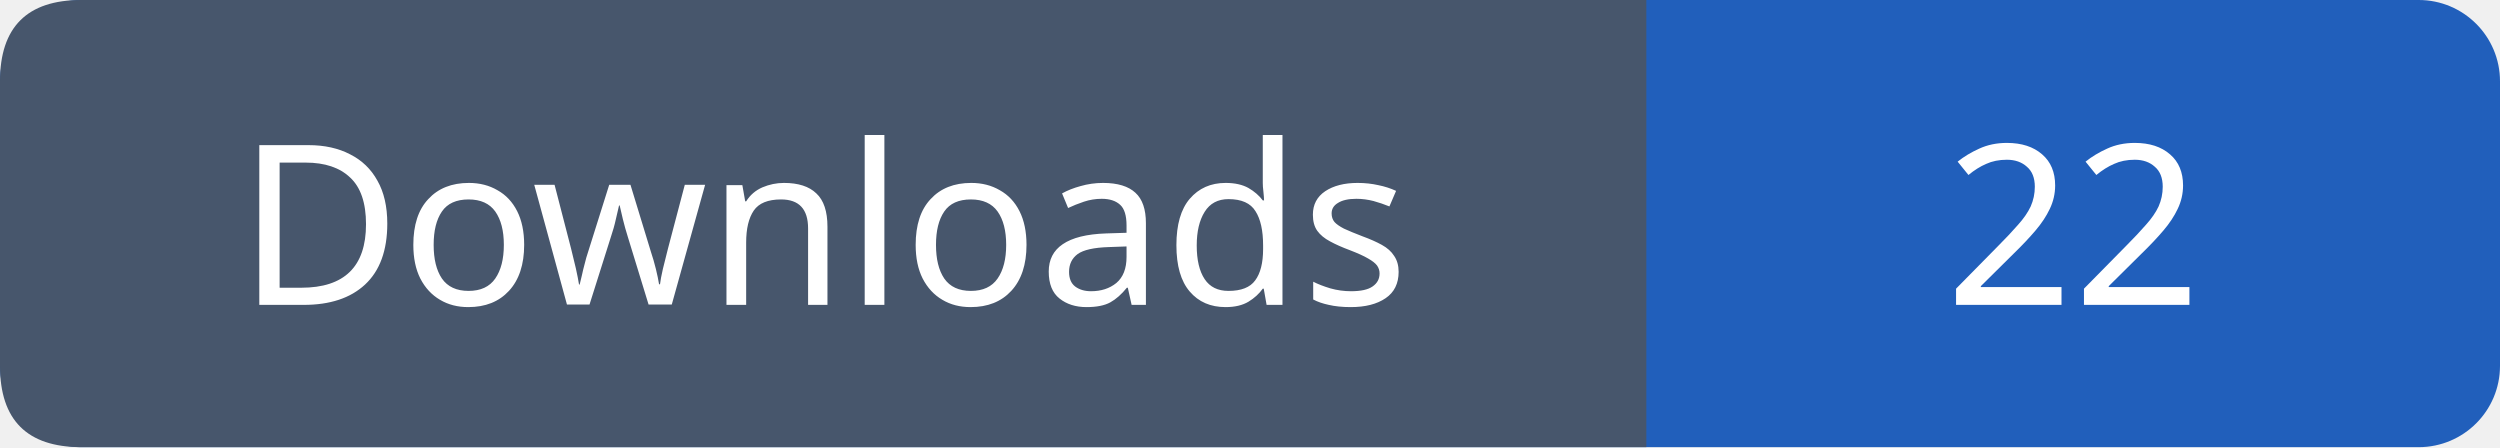
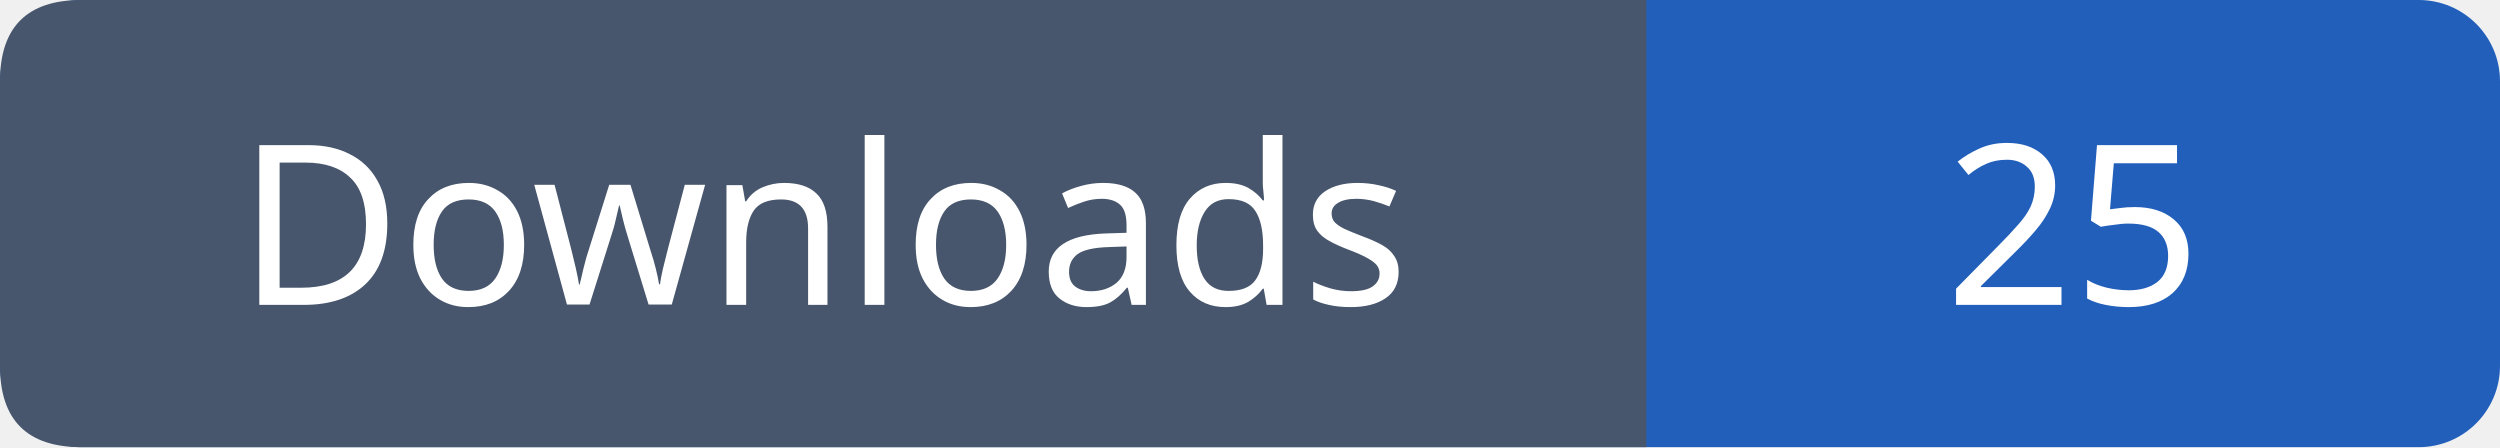
- <svg xmlns="http://www.w3.org/2000/svg" width="123" height="22" role="img" aria-label="Downloads: 22">
+ <svg xmlns="http://www.w3.org/2000/svg" width="123" height="22" role="img" aria-label="Downloads: 25">
  <rect width="123" height="22" rx="4" fill="#215fbb" />
  <path fill="#47566c" d="M4 0h77v22H4q-4 0-4-4V4q0-4 4-4" />
  <g font-family="Verdana,sans-serif" font-size="11" fill="white" text-anchor="middle">
    <text x="40.5" y="15">Downloads</text>
-     <text x="102.0" y="15">22</text>
+     <text x="102.0" y="15">25</text>
  </g>
</svg>
